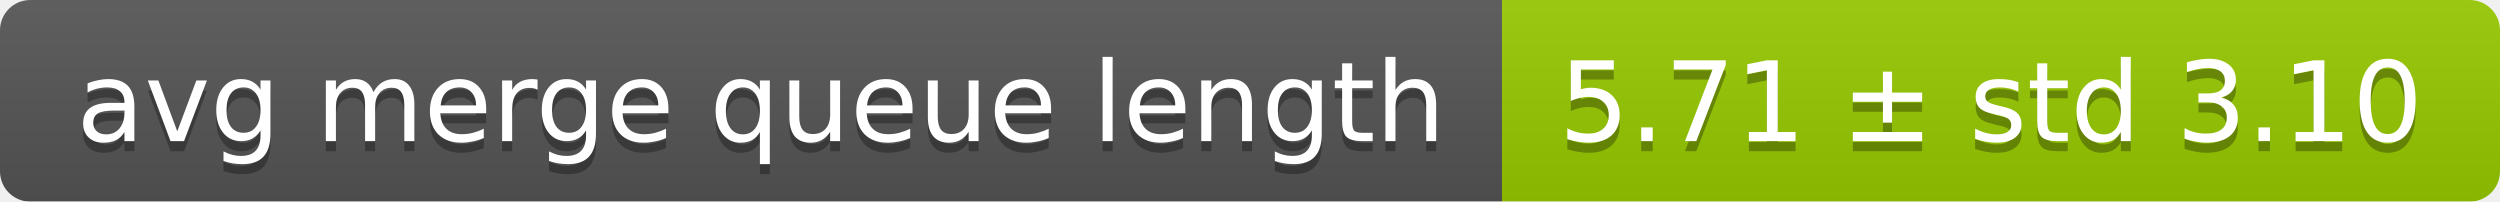
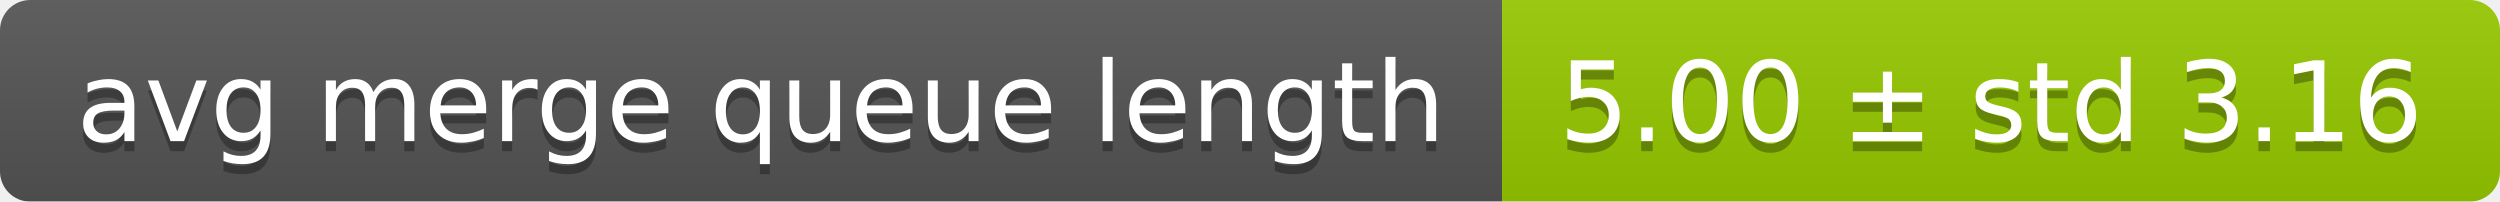
<svg xmlns="http://www.w3.org/2000/svg" width="248" height="20">
  <linearGradient id="smooth" x2="0" y2="100%">
    <stop offset="0" stop-color="#bbb" stop-opacity=".1" />
    <stop offset="1" stop-opacity=".1" />
  </linearGradient>
  <mask id="round">
    <rect width="248" height="20" rx="3" fill="#fff" />
  </mask>
  <g mask="url(#round)">
    <rect width="149" height="20" fill="#555" />
    <rect x="149" width="99" height="20" fill="#97ca00" />
    <rect width="248" height="20" fill="url(#smooth)" />
  </g>
  <g fill="#fff" text-anchor="middle" font-family="DejaVu Sans,Verdana,Geneva,sans-serif" font-size="11">
    <text x="75.5" y="15" fill="#010101" fill-opacity=".3">avg merge queue length</text>
    <text x="75.5" y="14">avg merge queue length</text>
-     <text x="197.5" y="15" fill="#010101" fill-opacity=".3">5.71 ± std 3.10</text>
-     <text x="197.5" y="14">5.71 ± std 3.10</text>
+     <text x="197.5" y="15" fill="#010101" fill-opacity=".3">5.00 ± std 3.16</text>
+     <text x="197.5" y="14">5.00 ± std 3.16</text>
  </g>
</svg>
